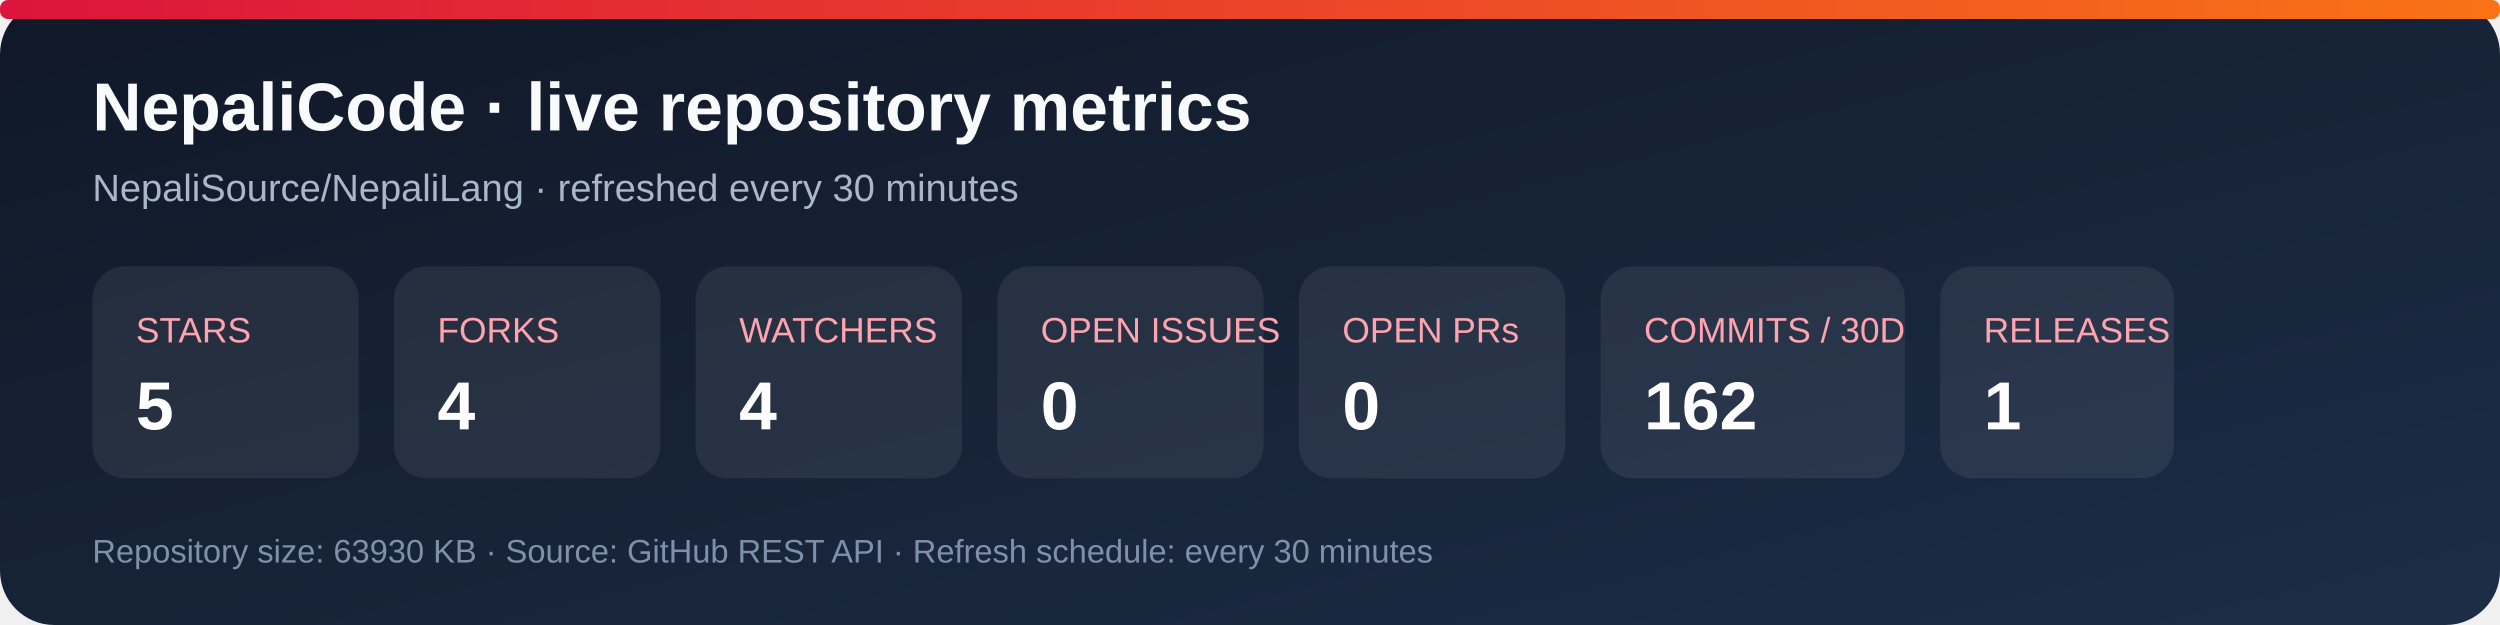
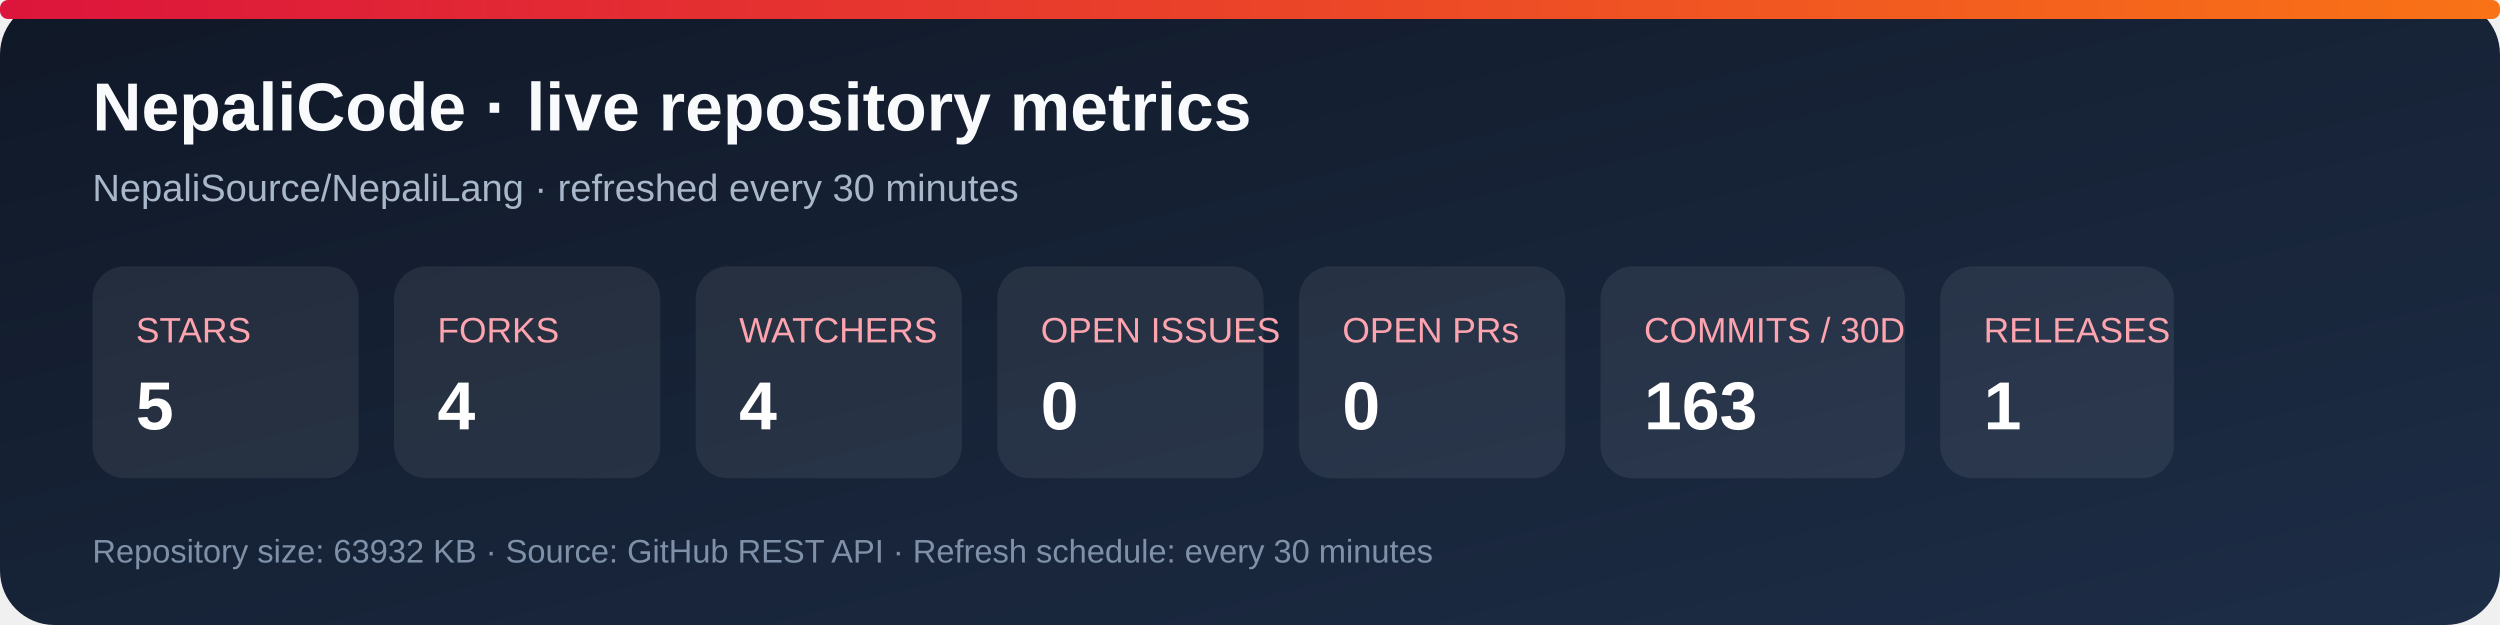
<svg xmlns="http://www.w3.org/2000/svg" width="920" height="230" viewBox="0 0 920 230" role="img" aria-labelledby="title desc">
  <defs>
    <linearGradient id="bg" x1="0" y1="0" x2="1" y2="1">
      <stop stop-color="#101827" />
      <stop offset="1" stop-color="#1d2d46" />
    </linearGradient>
    <linearGradient id="accent" x1="0" y1="0" x2="1" y2="0">
      <stop stop-color="#dc143c" />
      <stop offset="1" stop-color="#f97316" />
    </linearGradient>
  </defs>
  <rect width="920" height="230" rx="20" fill="url(#bg)" />
  <rect x="0" y="0" width="920" height="7" rx="3" fill="url(#accent)" />
  <text x="34" y="48" fill="#f8fafc" font-family="Arial, sans-serif" font-size="25" font-weight="700">NepaliCode · live repository metrics</text>
  <text x="34" y="74" fill="#a9b7ca" font-family="Arial, sans-serif" font-size="14">NepaliSource/NepaliLang · refreshed every 30 minutes</text>
  <g font-family="Arial, sans-serif">
    <rect x="34" y="98" width="98" height="78" rx="12" fill="#ffffff12" />
    <text x="50" y="126" fill="#fda4af" font-size="13">STARS</text>
    <text x="50" y="158" fill="#fff" font-size="25" font-weight="700">5</text>
    <rect x="145" y="98" width="98" height="78" rx="12" fill="#ffffff12" />
    <text x="161" y="126" fill="#fda4af" font-size="13">FORKS</text>
    <text x="161" y="158" fill="#fff" font-size="25" font-weight="700">4</text>
    <rect x="256" y="98" width="98" height="78" rx="12" fill="#ffffff12" />
    <text x="272" y="126" fill="#fda4af" font-size="13">WATCHERS</text>
    <text x="272" y="158" fill="#fff" font-size="25" font-weight="700">4</text>
    <rect x="367" y="98" width="98" height="78" rx="12" fill="#ffffff12" />
    <text x="383" y="126" fill="#fda4af" font-size="13">OPEN ISSUES</text>
    <text x="383" y="158" fill="#fff" font-size="25" font-weight="700">0</text>
    <rect x="478" y="98" width="98" height="78" rx="12" fill="#ffffff12" />
    <text x="494" y="126" fill="#fda4af" font-size="13">OPEN PRs</text>
    <text x="494" y="158" fill="#fff" font-size="25" font-weight="700">0</text>
    <rect x="589" y="98" width="112" height="78" rx="12" fill="#ffffff12" />
    <text x="605" y="126" fill="#fda4af" font-size="13">COMMITS / 30D</text>
-     <text x="605" y="158" fill="#fff" font-size="25" font-weight="700">162</text>
+     <text x="605" y="158" fill="#fff" font-size="25" font-weight="700">163</text>
    <rect x="714" y="98" width="86" height="78" rx="12" fill="#ffffff12" />
    <text x="730" y="126" fill="#fda4af" font-size="13">RELEASES</text>
    <text x="730" y="158" fill="#fff" font-size="25" font-weight="700">1</text>
  </g>
-   <text x="34" y="207" fill="#7f91a8" font-family="Arial, sans-serif" font-size="12">Repository size: 63930 KB · Source: GitHub REST API · Refresh schedule: every 30 minutes</text>
+   <text x="34" y="207" fill="#7f91a8" font-family="Arial, sans-serif" font-size="12">Repository size: 63932 KB · Source: GitHub REST API · Refresh schedule: every 30 minutes</text>
</svg>
